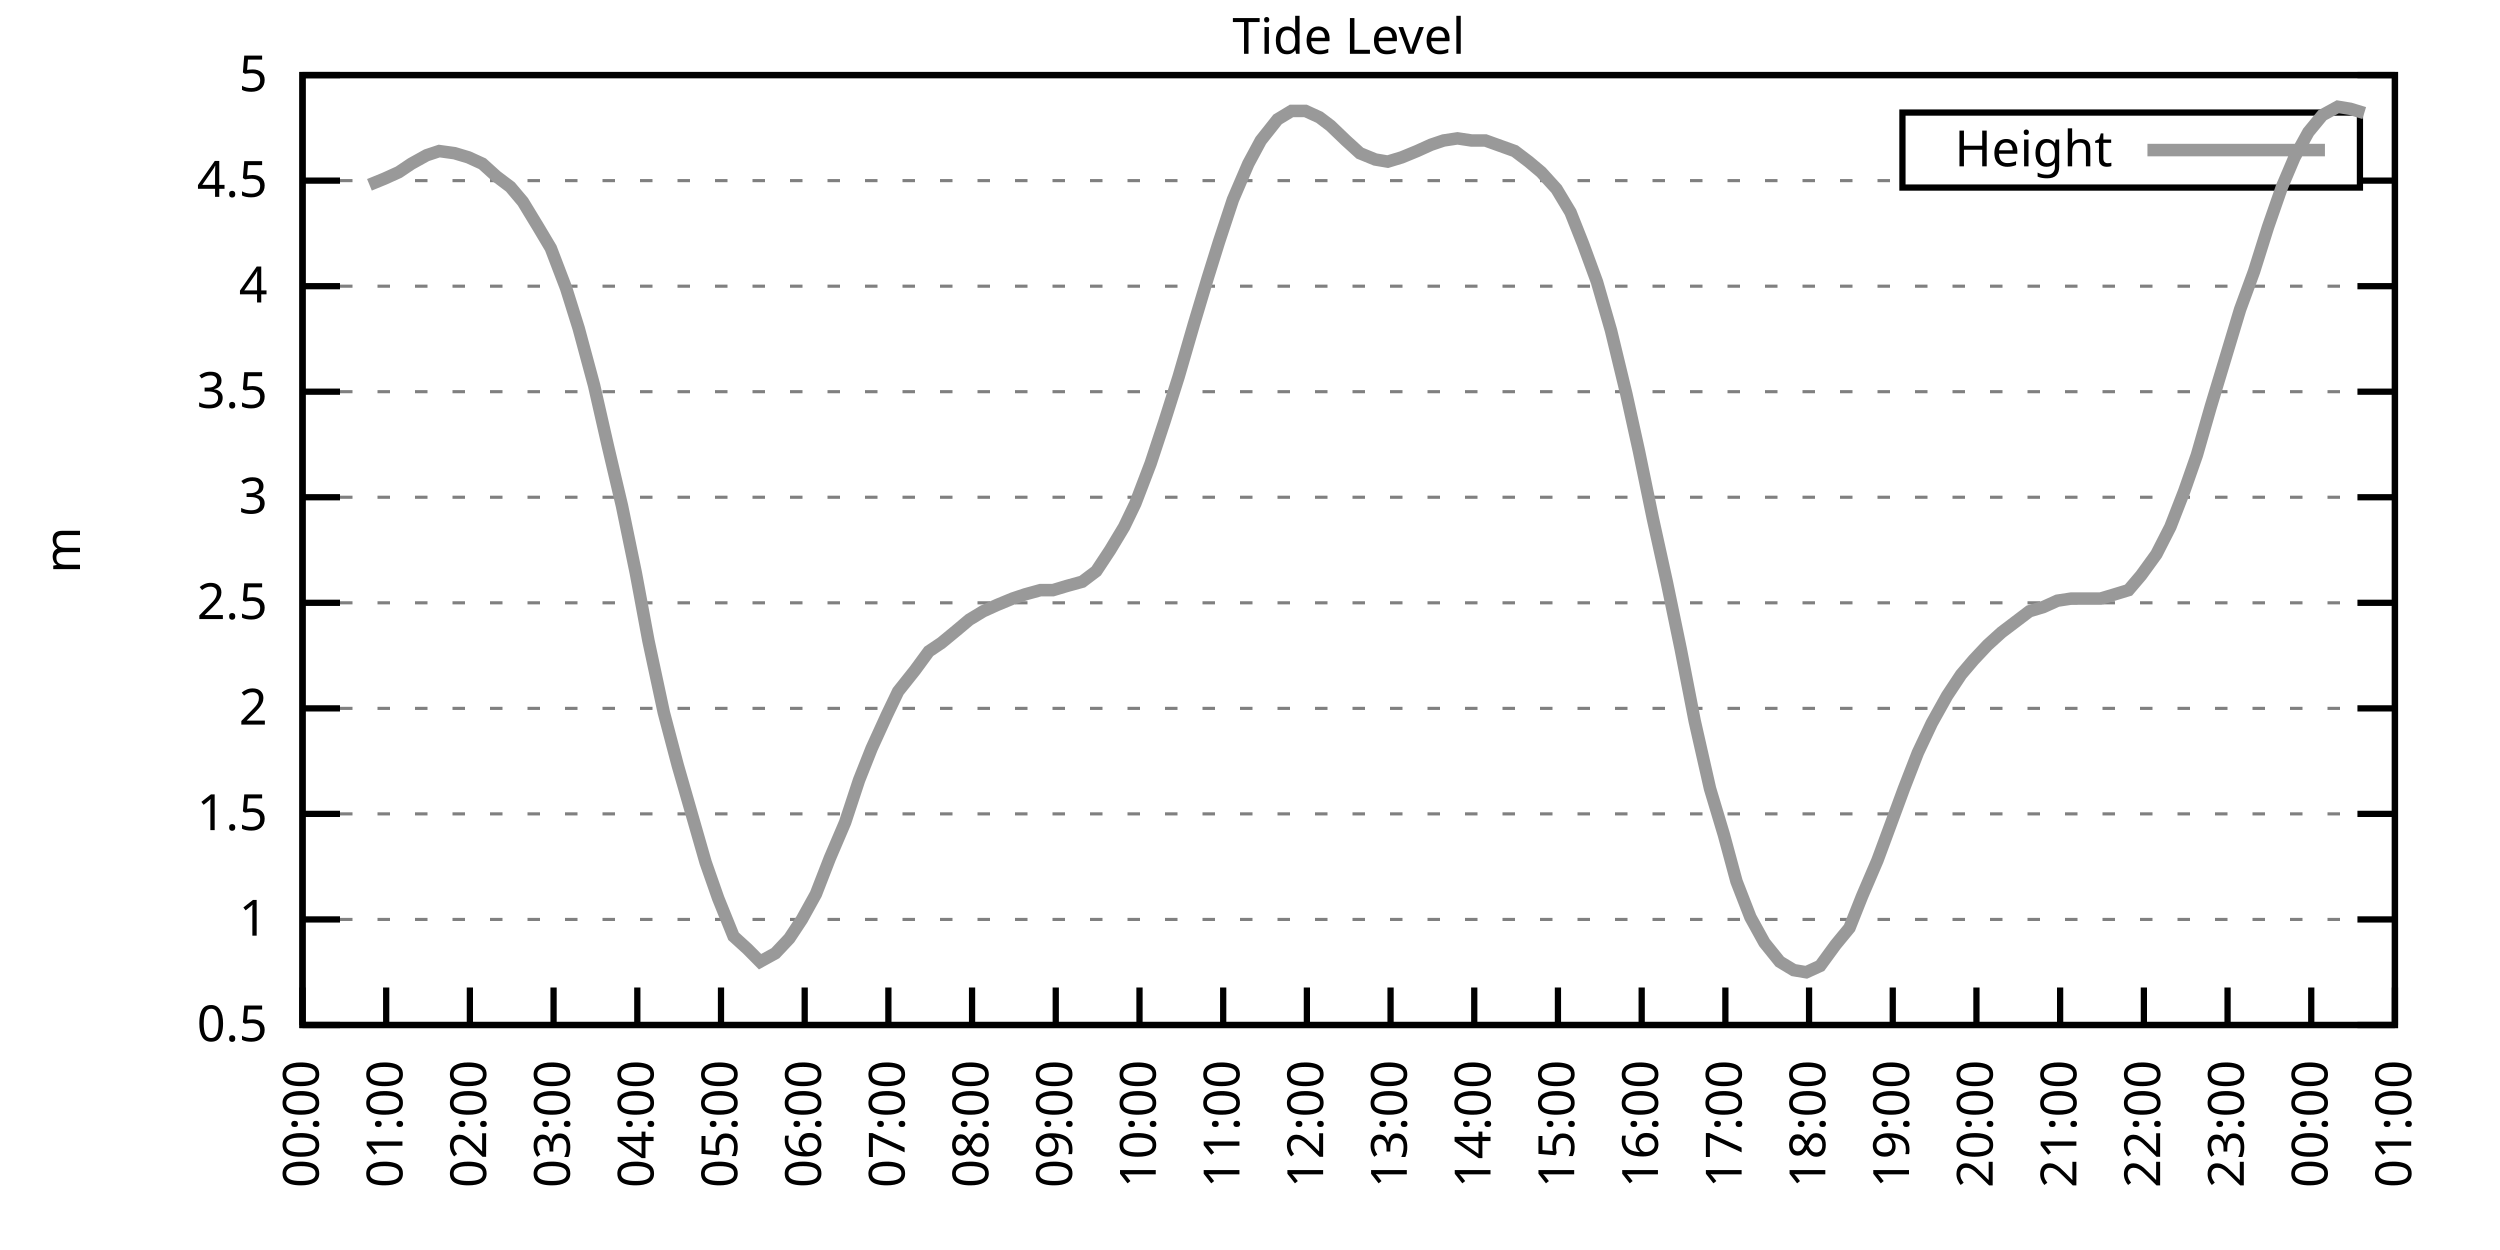
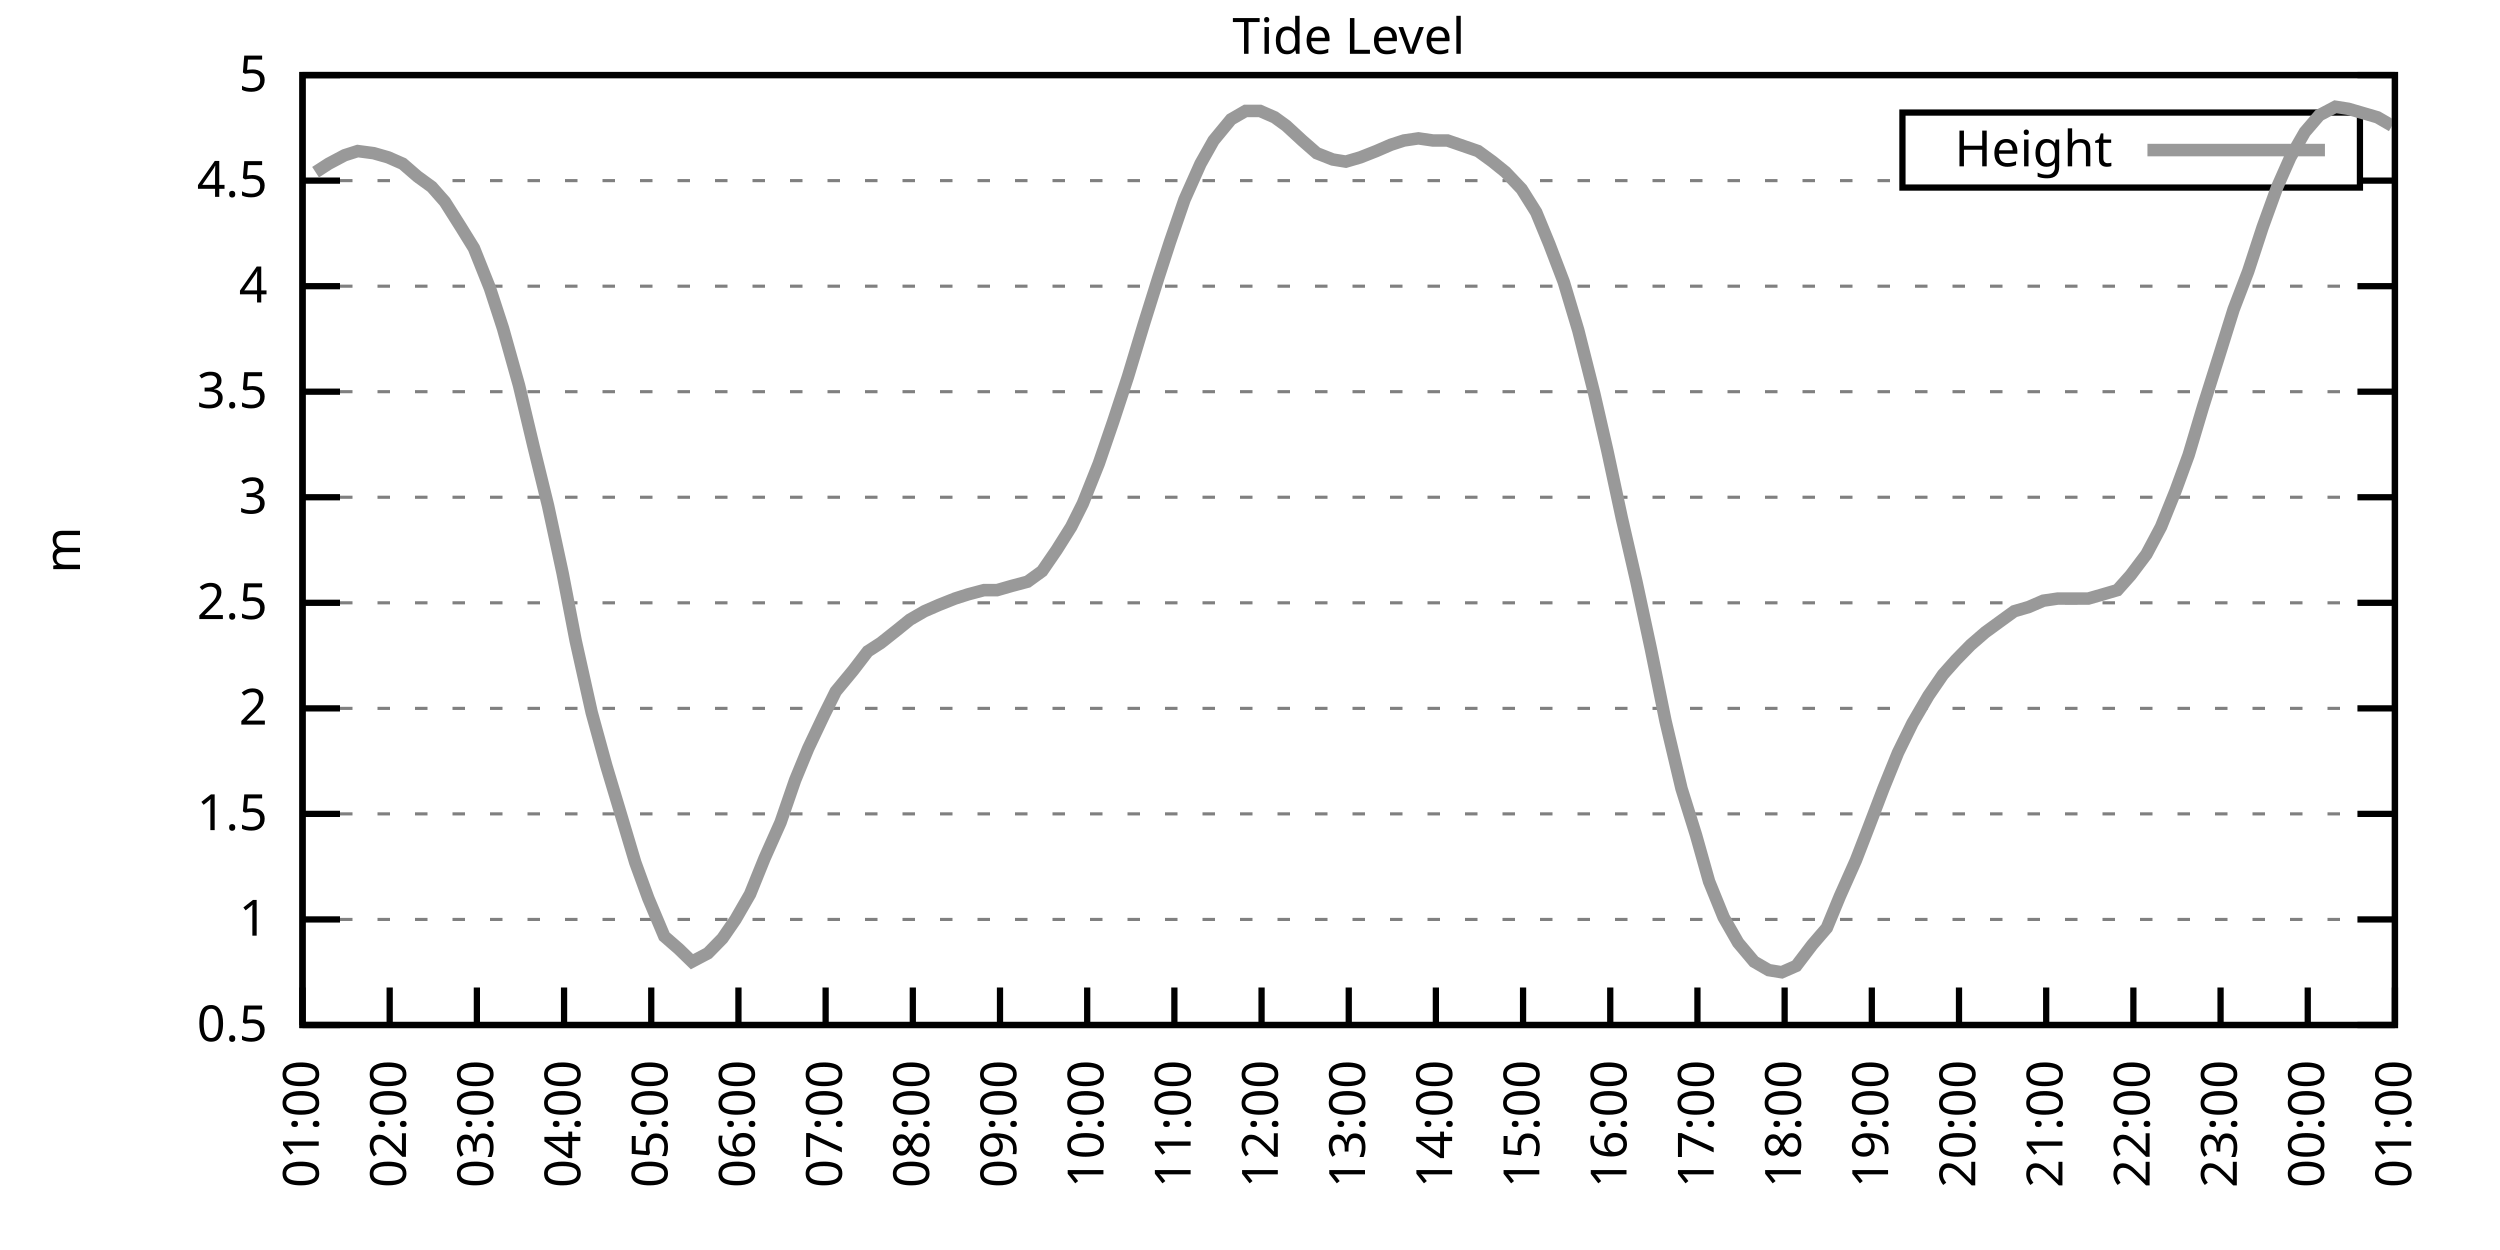
<svg xmlns="http://www.w3.org/2000/svg" xmlns:xlink="http://www.w3.org/1999/xlink" width="400" height="200" viewBox="0 0 400 200">
  <g id="gnuplot_canvas">
    <rect x="0" y="0" width="400" height="200" fill="none" />
    <defs>
      <circle id="gpDot" r="0.5" stroke-width="0.5" stroke="currentColor" />
      <path id="gpPt0" stroke-width="0.333" stroke="currentColor" d="M-1,0 h2 M0,-1 v2" />
      <path id="gpPt1" stroke-width="0.333" stroke="currentColor" d="M-1,-1 L1,1 M1,-1 L-1,1" />
      <path id="gpPt2" stroke-width="0.333" stroke="currentColor" d="M-1,0 L1,0 M0,-1 L0,1 M-1,-1 L1,1 M-1,1 L1,-1" />
      <rect id="gpPt3" stroke-width="0.333" stroke="currentColor" x="-1" y="-1" width="2" height="2" />
      <rect id="gpPt4" stroke-width="0.333" stroke="currentColor" fill="currentColor" x="-1" y="-1" width="2" height="2" />
      <circle id="gpPt5" stroke-width="0.333" stroke="currentColor" cx="0" cy="0" r="1" />
      <use xlink:href="#gpPt5" id="gpPt6" fill="currentColor" stroke="none" />
      <path id="gpPt7" stroke-width="0.333" stroke="currentColor" d="M0,-1.33 L-1.33,0.67 L1.33,0.67 z" />
      <use xlink:href="#gpPt7" id="gpPt8" fill="currentColor" stroke="none" />
      <use xlink:href="#gpPt7" id="gpPt9" stroke="currentColor" transform="rotate(180)" />
      <use xlink:href="#gpPt9" id="gpPt10" fill="currentColor" stroke="none" />
      <use xlink:href="#gpPt3" id="gpPt11" stroke="currentColor" transform="rotate(45)" />
      <use xlink:href="#gpPt11" id="gpPt12" fill="currentColor" stroke="none" />
      <path id="gpPt13" stroke-width="0.333" stroke="currentColor" d="M0,1.330 L1.265,0.411 L0.782,-1.067 L-0.782,-1.076 L-1.265,0.411 z" />
      <use xlink:href="#gpPt13" id="gpPt14" fill="currentColor" stroke="none" />
      <filter id="textbox" filterUnits="objectBoundingBox" x="0" y="0" height="1" width="1">
        <feFlood flood-color="white" flood-opacity="1" result="bgnd" />
        <feComposite in="SourceGraphic" in2="bgnd" operator="atop" />
      </filter>
      <filter id="greybox" filterUnits="objectBoundingBox" x="0" y="0" height="1" width="1">
        <feFlood flood-color="lightgrey" flood-opacity="1" result="grey" />
        <feComposite in="SourceGraphic" in2="grey" operator="atop" />
      </filter>
    </defs>
    <g fill="none" color="white" stroke="currentColor" stroke-width="1.00" stroke-linecap="butt" stroke-linejoin="miter">
</g>
    <g fill="none" color="black" stroke="currentColor" stroke-width="1.00" stroke-linecap="butt" stroke-linejoin="miter">
      <g stroke="none" shape-rendering="crispEdges">
        <polygon fill="rgb(255, 255, 255)" points="48.40,164.00 383.18,164.00 383.18,12.02 48.40,12.02 " />
      </g>
    </g>
    <g fill="none" color="black" stroke="currentColor" stroke-width="1.00" stroke-linecap="butt" stroke-linejoin="miter">
</g>
    <g fill="none" color="black" stroke="black" stroke-width="0.50" stroke-linecap="butt" stroke-linejoin="miter">
</g>
    <g fill="none" color="gray" stroke="currentColor" stroke-width="0.50" stroke-linecap="butt" stroke-linejoin="miter">
      <path stroke="gray" stroke-dasharray="2,4" class="gridline" d="M48.40,164.00 L383.19,164.00  " />
    </g>
    <g fill="none" color="gray" stroke="gray" stroke-width="1.00" stroke-linecap="butt" stroke-linejoin="miter">
</g>
    <g fill="none" color="black" stroke="currentColor" stroke-width="1.00" stroke-linecap="butt" stroke-linejoin="miter">
      <path stroke="black" d="M48.40,164.00 L54.40,164.00 M383.19,164.00 L377.19,164.00  " />
      <g transform="translate(42.80,166.60)" stroke="none" fill="black" font-family="Sans" font-size="8.00" text-anchor="end">
        <text>
          <tspan font-family="Sans"> 0.5</tspan>
        </text>
      </g>
    </g>
    <g fill="none" color="black" stroke="currentColor" stroke-width="1.00" stroke-linecap="butt" stroke-linejoin="miter">
</g>
    <g fill="none" color="black" stroke="black" stroke-width="0.50" stroke-linecap="butt" stroke-linejoin="miter">
</g>
    <g fill="none" color="gray" stroke="currentColor" stroke-width="0.50" stroke-linecap="butt" stroke-linejoin="miter">
      <path stroke="gray" stroke-dasharray="2,4" class="gridline" d="M48.40,147.11 L383.19,147.11  " />
    </g>
    <g fill="none" color="gray" stroke="gray" stroke-width="1.00" stroke-linecap="butt" stroke-linejoin="miter">
</g>
    <g fill="none" color="black" stroke="currentColor" stroke-width="1.00" stroke-linecap="butt" stroke-linejoin="miter">
      <path stroke="black" d="M48.40,147.11 L54.40,147.11 M383.19,147.11 L377.19,147.11  " />
      <g transform="translate(42.80,149.71)" stroke="none" fill="black" font-family="Sans" font-size="8.00" text-anchor="end">
        <text>
          <tspan font-family="Sans"> 1</tspan>
        </text>
      </g>
    </g>
    <g fill="none" color="black" stroke="currentColor" stroke-width="1.00" stroke-linecap="butt" stroke-linejoin="miter">
</g>
    <g fill="none" color="black" stroke="black" stroke-width="0.50" stroke-linecap="butt" stroke-linejoin="miter">
</g>
    <g fill="none" color="gray" stroke="currentColor" stroke-width="0.50" stroke-linecap="butt" stroke-linejoin="miter">
      <path stroke="gray" stroke-dasharray="2,4" class="gridline" d="M48.40,130.22 L383.19,130.22  " />
    </g>
    <g fill="none" color="gray" stroke="gray" stroke-width="1.00" stroke-linecap="butt" stroke-linejoin="miter">
</g>
    <g fill="none" color="black" stroke="currentColor" stroke-width="1.00" stroke-linecap="butt" stroke-linejoin="miter">
      <path stroke="black" d="M48.40,130.22 L54.40,130.22 M383.19,130.22 L377.19,130.22  " />
      <g transform="translate(42.80,132.82)" stroke="none" fill="black" font-family="Sans" font-size="8.00" text-anchor="end">
        <text>
          <tspan font-family="Sans"> 1.5</tspan>
        </text>
      </g>
    </g>
    <g fill="none" color="black" stroke="currentColor" stroke-width="1.00" stroke-linecap="butt" stroke-linejoin="miter">
</g>
    <g fill="none" color="black" stroke="black" stroke-width="0.50" stroke-linecap="butt" stroke-linejoin="miter">
</g>
    <g fill="none" color="gray" stroke="currentColor" stroke-width="0.50" stroke-linecap="butt" stroke-linejoin="miter">
      <path stroke="gray" stroke-dasharray="2,4" class="gridline" d="M48.40,113.34 L383.19,113.34  " />
    </g>
    <g fill="none" color="gray" stroke="gray" stroke-width="1.00" stroke-linecap="butt" stroke-linejoin="miter">
</g>
    <g fill="none" color="black" stroke="currentColor" stroke-width="1.00" stroke-linecap="butt" stroke-linejoin="miter">
      <path stroke="black" d="M48.40,113.34 L54.40,113.34 M383.19,113.34 L377.19,113.34  " />
      <g transform="translate(42.80,115.94)" stroke="none" fill="black" font-family="Sans" font-size="8.00" text-anchor="end">
        <text>
          <tspan font-family="Sans"> 2</tspan>
        </text>
      </g>
    </g>
    <g fill="none" color="black" stroke="currentColor" stroke-width="1.00" stroke-linecap="butt" stroke-linejoin="miter">
</g>
    <g fill="none" color="black" stroke="black" stroke-width="0.50" stroke-linecap="butt" stroke-linejoin="miter">
</g>
    <g fill="none" color="gray" stroke="currentColor" stroke-width="0.50" stroke-linecap="butt" stroke-linejoin="miter">
      <path stroke="gray" stroke-dasharray="2,4" class="gridline" d="M48.40,96.45 L383.19,96.45  " />
    </g>
    <g fill="none" color="gray" stroke="gray" stroke-width="1.00" stroke-linecap="butt" stroke-linejoin="miter">
</g>
    <g fill="none" color="black" stroke="currentColor" stroke-width="1.00" stroke-linecap="butt" stroke-linejoin="miter">
      <path stroke="black" d="M48.40,96.45 L54.40,96.45 M383.19,96.45 L377.19,96.45  " />
      <g transform="translate(42.80,99.05)" stroke="none" fill="black" font-family="Sans" font-size="8.00" text-anchor="end">
        <text>
          <tspan font-family="Sans"> 2.5</tspan>
        </text>
      </g>
    </g>
    <g fill="none" color="black" stroke="currentColor" stroke-width="1.00" stroke-linecap="butt" stroke-linejoin="miter">
</g>
    <g fill="none" color="black" stroke="black" stroke-width="0.50" stroke-linecap="butt" stroke-linejoin="miter">
</g>
    <g fill="none" color="gray" stroke="currentColor" stroke-width="0.50" stroke-linecap="butt" stroke-linejoin="miter">
      <path stroke="gray" stroke-dasharray="2,4" class="gridline" d="M48.40,79.56 L383.19,79.56  " />
    </g>
    <g fill="none" color="gray" stroke="gray" stroke-width="1.00" stroke-linecap="butt" stroke-linejoin="miter">
</g>
    <g fill="none" color="black" stroke="currentColor" stroke-width="1.00" stroke-linecap="butt" stroke-linejoin="miter">
      <path stroke="black" d="M48.40,79.56 L54.40,79.56 M383.19,79.56 L377.19,79.56  " />
      <g transform="translate(42.80,82.16)" stroke="none" fill="black" font-family="Sans" font-size="8.00" text-anchor="end">
        <text>
          <tspan font-family="Sans"> 3</tspan>
        </text>
      </g>
    </g>
    <g fill="none" color="black" stroke="currentColor" stroke-width="1.00" stroke-linecap="butt" stroke-linejoin="miter">
</g>
    <g fill="none" color="black" stroke="black" stroke-width="0.50" stroke-linecap="butt" stroke-linejoin="miter">
</g>
    <g fill="none" color="gray" stroke="currentColor" stroke-width="0.50" stroke-linecap="butt" stroke-linejoin="miter">
      <path stroke="gray" stroke-dasharray="2,4" class="gridline" d="M48.40,62.67 L383.19,62.67  " />
    </g>
    <g fill="none" color="gray" stroke="gray" stroke-width="1.00" stroke-linecap="butt" stroke-linejoin="miter">
</g>
    <g fill="none" color="black" stroke="currentColor" stroke-width="1.00" stroke-linecap="butt" stroke-linejoin="miter">
      <path stroke="black" d="M48.40,62.67 L54.40,62.67 M383.19,62.67 L377.19,62.67  " />
      <g transform="translate(42.80,65.27)" stroke="none" fill="black" font-family="Sans" font-size="8.00" text-anchor="end">
        <text>
          <tspan font-family="Sans"> 3.5</tspan>
        </text>
      </g>
    </g>
    <g fill="none" color="black" stroke="currentColor" stroke-width="1.00" stroke-linecap="butt" stroke-linejoin="miter">
</g>
    <g fill="none" color="black" stroke="black" stroke-width="0.50" stroke-linecap="butt" stroke-linejoin="miter">
</g>
    <g fill="none" color="gray" stroke="currentColor" stroke-width="0.50" stroke-linecap="butt" stroke-linejoin="miter">
      <path stroke="gray" stroke-dasharray="2,4" class="gridline" d="M48.40,45.79 L383.19,45.79  " />
    </g>
    <g fill="none" color="gray" stroke="gray" stroke-width="1.00" stroke-linecap="butt" stroke-linejoin="miter">
</g>
    <g fill="none" color="black" stroke="currentColor" stroke-width="1.00" stroke-linecap="butt" stroke-linejoin="miter">
      <path stroke="black" d="M48.40,45.79 L54.40,45.79 M383.19,45.79 L377.19,45.79  " />
      <g transform="translate(42.80,48.39)" stroke="none" fill="black" font-family="Sans" font-size="8.00" text-anchor="end">
        <text>
          <tspan font-family="Sans"> 4</tspan>
        </text>
      </g>
    </g>
    <g fill="none" color="black" stroke="currentColor" stroke-width="1.00" stroke-linecap="butt" stroke-linejoin="miter">
</g>
    <g fill="none" color="black" stroke="black" stroke-width="0.50" stroke-linecap="butt" stroke-linejoin="miter">
</g>
    <g fill="none" color="gray" stroke="currentColor" stroke-width="0.50" stroke-linecap="butt" stroke-linejoin="miter">
      <path stroke="gray" stroke-dasharray="2,4" class="gridline" d="M48.40,28.90 L304.39,28.90 M377.59,28.90 L383.19,28.90  " />
    </g>
    <g fill="none" color="gray" stroke="gray" stroke-width="1.00" stroke-linecap="butt" stroke-linejoin="miter">
</g>
    <g fill="none" color="black" stroke="currentColor" stroke-width="1.00" stroke-linecap="butt" stroke-linejoin="miter">
      <path stroke="black" d="M48.40,28.90 L54.40,28.90 M383.19,28.90 L377.19,28.90  " />
      <g transform="translate(42.80,31.50)" stroke="none" fill="black" font-family="Sans" font-size="8.00" text-anchor="end">
        <text>
          <tspan font-family="Sans"> 4.5</tspan>
        </text>
      </g>
    </g>
    <g fill="none" color="black" stroke="currentColor" stroke-width="1.00" stroke-linecap="butt" stroke-linejoin="miter">
</g>
    <g fill="none" color="black" stroke="black" stroke-width="0.50" stroke-linecap="butt" stroke-linejoin="miter">
</g>
    <g fill="none" color="gray" stroke="currentColor" stroke-width="0.50" stroke-linecap="butt" stroke-linejoin="miter">
      <path stroke="gray" stroke-dasharray="2,4" class="gridline" d="M48.40,12.01 L383.19,12.01  " />
    </g>
    <g fill="none" color="gray" stroke="gray" stroke-width="1.00" stroke-linecap="butt" stroke-linejoin="miter">
</g>
    <g fill="none" color="black" stroke="currentColor" stroke-width="1.00" stroke-linecap="butt" stroke-linejoin="miter">
      <path stroke="black" d="M48.40,12.01 L54.40,12.01 M383.19,12.01 L377.19,12.01  " />
      <g transform="translate(42.80,14.61)" stroke="none" fill="black" font-family="Sans" font-size="8.00" text-anchor="end">
        <text>
          <tspan font-family="Sans"> 5</tspan>
        </text>
      </g>
    </g>
    <g fill="none" color="black" stroke="currentColor" stroke-width="1.00" stroke-linecap="butt" stroke-linejoin="miter">
      <path stroke="black" d="M48.40,164.00 L48.40,158.00  " />
      <g transform="translate(51.00,169.60) rotate(270.00)" stroke="none" fill="black" font-family="Sans" font-size="8.00" text-anchor="end">
        <text>
-           <tspan font-family="Sans">00:00</tspan>
-         </text>
-       </g>
-     </g>
-     <g fill="none" color="black" stroke="currentColor" stroke-width="1.00" stroke-linecap="butt" stroke-linejoin="miter">
-       <path stroke="black" d="M61.79,164.00 L61.79,158.00  " />
-       <g transform="translate(64.39,169.60) rotate(270.00)" stroke="none" fill="black" font-family="Sans" font-size="8.00" text-anchor="end">
-         <text>
          <tspan font-family="Sans">01:00</tspan>
        </text>
      </g>
    </g>
    <g fill="none" color="black" stroke="currentColor" stroke-width="1.00" stroke-linecap="butt" stroke-linejoin="miter">
-       <path stroke="black" d="M75.18,164.00 L75.18,158.00  " />
-       <g transform="translate(77.78,169.60) rotate(270.00)" stroke="none" fill="black" font-family="Sans" font-size="8.00" text-anchor="end">
+       <path stroke="black" d="M62.35,164.00 L62.35,158.00  " />
+       <g transform="translate(64.95,169.60) rotate(270.00)" stroke="none" fill="black" font-family="Sans" font-size="8.00" text-anchor="end">
        <text>
          <tspan font-family="Sans">02:00</tspan>
        </text>
      </g>
    </g>
    <g fill="none" color="black" stroke="currentColor" stroke-width="1.00" stroke-linecap="butt" stroke-linejoin="miter">
-       <path stroke="black" d="M88.57,164.00 L88.57,158.00  " />
-       <g transform="translate(91.17,169.60) rotate(270.00)" stroke="none" fill="black" font-family="Sans" font-size="8.00" text-anchor="end">
+       <path stroke="black" d="M76.30,164.00 L76.30,158.00  " />
+       <g transform="translate(78.90,169.60) rotate(270.00)" stroke="none" fill="black" font-family="Sans" font-size="8.00" text-anchor="end">
        <text>
          <tspan font-family="Sans">03:00</tspan>
        </text>
      </g>
    </g>
    <g fill="none" color="black" stroke="currentColor" stroke-width="1.00" stroke-linecap="butt" stroke-linejoin="miter">
-       <path stroke="black" d="M101.97,164.00 L101.97,158.00  " />
-       <g transform="translate(104.57,169.60) rotate(270.00)" stroke="none" fill="black" font-family="Sans" font-size="8.00" text-anchor="end">
+       <path stroke="black" d="M90.25,164.00 L90.25,158.00  " />
+       <g transform="translate(92.85,169.60) rotate(270.00)" stroke="none" fill="black" font-family="Sans" font-size="8.00" text-anchor="end">
        <text>
          <tspan font-family="Sans">04:00</tspan>
        </text>
      </g>
    </g>
    <g fill="none" color="black" stroke="currentColor" stroke-width="1.00" stroke-linecap="butt" stroke-linejoin="miter">
-       <path stroke="black" d="M115.36,164.00 L115.36,158.00  " />
-       <g transform="translate(117.96,169.60) rotate(270.00)" stroke="none" fill="black" font-family="Sans" font-size="8.00" text-anchor="end">
+       <path stroke="black" d="M104.20,164.00 L104.20,158.00  " />
+       <g transform="translate(106.80,169.60) rotate(270.00)" stroke="none" fill="black" font-family="Sans" font-size="8.00" text-anchor="end">
        <text>
          <tspan font-family="Sans">05:00</tspan>
        </text>
      </g>
    </g>
    <g fill="none" color="black" stroke="currentColor" stroke-width="1.00" stroke-linecap="butt" stroke-linejoin="miter">
-       <path stroke="black" d="M128.75,164.00 L128.75,158.00  " />
-       <g transform="translate(131.35,169.60) rotate(270.00)" stroke="none" fill="black" font-family="Sans" font-size="8.00" text-anchor="end">
+       <path stroke="black" d="M118.15,164.00 L118.15,158.00  " />
+       <g transform="translate(120.75,169.60) rotate(270.00)" stroke="none" fill="black" font-family="Sans" font-size="8.00" text-anchor="end">
        <text>
          <tspan font-family="Sans">06:00</tspan>
        </text>
      </g>
    </g>
    <g fill="none" color="black" stroke="currentColor" stroke-width="1.00" stroke-linecap="butt" stroke-linejoin="miter">
-       <path stroke="black" d="M142.14,164.00 L142.14,158.00  " />
-       <g transform="translate(144.74,169.60) rotate(270.00)" stroke="none" fill="black" font-family="Sans" font-size="8.00" text-anchor="end">
+       <path stroke="black" d="M132.10,164.00 L132.10,158.00  " />
+       <g transform="translate(134.70,169.60) rotate(270.00)" stroke="none" fill="black" font-family="Sans" font-size="8.00" text-anchor="end">
        <text>
          <tspan font-family="Sans">07:00</tspan>
        </text>
      </g>
    </g>
    <g fill="none" color="black" stroke="currentColor" stroke-width="1.00" stroke-linecap="butt" stroke-linejoin="miter">
-       <path stroke="black" d="M155.53,164.00 L155.53,158.00  " />
-       <g transform="translate(158.13,169.60) rotate(270.00)" stroke="none" fill="black" font-family="Sans" font-size="8.00" text-anchor="end">
+       <path stroke="black" d="M146.05,164.00 L146.05,158.00  " />
+       <g transform="translate(148.65,169.60) rotate(270.00)" stroke="none" fill="black" font-family="Sans" font-size="8.00" text-anchor="end">
        <text>
          <tspan font-family="Sans">08:00</tspan>
        </text>
      </g>
    </g>
    <g fill="none" color="black" stroke="currentColor" stroke-width="1.00" stroke-linecap="butt" stroke-linejoin="miter">
-       <path stroke="black" d="M168.92,164.00 L168.92,158.00  " />
-       <g transform="translate(171.52,169.60) rotate(270.00)" stroke="none" fill="black" font-family="Sans" font-size="8.00" text-anchor="end">
+       <path stroke="black" d="M160.00,164.00 L160.00,158.00  " />
+       <g transform="translate(162.60,169.60) rotate(270.00)" stroke="none" fill="black" font-family="Sans" font-size="8.00" text-anchor="end">
        <text>
          <tspan font-family="Sans">09:00</tspan>
        </text>
      </g>
    </g>
    <g fill="none" color="black" stroke="currentColor" stroke-width="1.00" stroke-linecap="butt" stroke-linejoin="miter">
-       <path stroke="black" d="M182.32,164.00 L182.32,158.00  " />
-       <g transform="translate(184.92,169.60) rotate(270.00)" stroke="none" fill="black" font-family="Sans" font-size="8.00" text-anchor="end">
+       <path stroke="black" d="M173.95,164.00 L173.95,158.00  " />
+       <g transform="translate(176.55,169.60) rotate(270.00)" stroke="none" fill="black" font-family="Sans" font-size="8.00" text-anchor="end">
        <text>
          <tspan font-family="Sans">10:00</tspan>
        </text>
      </g>
    </g>
    <g fill="none" color="black" stroke="currentColor" stroke-width="1.00" stroke-linecap="butt" stroke-linejoin="miter">
-       <path stroke="black" d="M195.71,164.00 L195.71,158.00  " />
-       <g transform="translate(198.31,169.60) rotate(270.00)" stroke="none" fill="black" font-family="Sans" font-size="8.00" text-anchor="end">
+       <path stroke="black" d="M187.90,164.00 L187.90,158.00  " />
+       <g transform="translate(190.50,169.60) rotate(270.00)" stroke="none" fill="black" font-family="Sans" font-size="8.00" text-anchor="end">
        <text>
          <tspan font-family="Sans">11:00</tspan>
        </text>
      </g>
    </g>
    <g fill="none" color="black" stroke="currentColor" stroke-width="1.00" stroke-linecap="butt" stroke-linejoin="miter">
-       <path stroke="black" d="M209.10,164.00 L209.10,158.00  " />
-       <g transform="translate(211.70,169.60) rotate(270.00)" stroke="none" fill="black" font-family="Sans" font-size="8.00" text-anchor="end">
+       <path stroke="black" d="M201.85,164.00 L201.85,158.00  " />
+       <g transform="translate(204.45,169.60) rotate(270.00)" stroke="none" fill="black" font-family="Sans" font-size="8.00" text-anchor="end">
        <text>
          <tspan font-family="Sans">12:00</tspan>
        </text>
      </g>
    </g>
    <g fill="none" color="black" stroke="currentColor" stroke-width="1.00" stroke-linecap="butt" stroke-linejoin="miter">
-       <path stroke="black" d="M222.49,164.00 L222.49,158.00  " />
-       <g transform="translate(225.09,169.60) rotate(270.00)" stroke="none" fill="black" font-family="Sans" font-size="8.00" text-anchor="end">
+       <path stroke="black" d="M215.80,164.00 L215.80,158.00  " />
+       <g transform="translate(218.40,169.60) rotate(270.00)" stroke="none" fill="black" font-family="Sans" font-size="8.00" text-anchor="end">
        <text>
          <tspan font-family="Sans">13:00</tspan>
        </text>
      </g>
    </g>
    <g fill="none" color="black" stroke="currentColor" stroke-width="1.00" stroke-linecap="butt" stroke-linejoin="miter">
-       <path stroke="black" d="M235.88,164.00 L235.88,158.00  " />
-       <g transform="translate(238.48,169.60) rotate(270.00)" stroke="none" fill="black" font-family="Sans" font-size="8.00" text-anchor="end">
+       <path stroke="black" d="M229.74,164.00 L229.74,158.00  " />
+       <g transform="translate(232.34,169.60) rotate(270.00)" stroke="none" fill="black" font-family="Sans" font-size="8.00" text-anchor="end">
        <text>
          <tspan font-family="Sans">14:00</tspan>
        </text>
      </g>
    </g>
    <g fill="none" color="black" stroke="currentColor" stroke-width="1.00" stroke-linecap="butt" stroke-linejoin="miter">
-       <path stroke="black" d="M249.27,164.00 L249.27,158.00  " />
-       <g transform="translate(251.87,169.60) rotate(270.00)" stroke="none" fill="black" font-family="Sans" font-size="8.00" text-anchor="end">
+       <path stroke="black" d="M243.69,164.00 L243.69,158.00  " />
+       <g transform="translate(246.29,169.60) rotate(270.00)" stroke="none" fill="black" font-family="Sans" font-size="8.00" text-anchor="end">
        <text>
          <tspan font-family="Sans">15:00</tspan>
        </text>
      </g>
    </g>
    <g fill="none" color="black" stroke="currentColor" stroke-width="1.00" stroke-linecap="butt" stroke-linejoin="miter">
-       <path stroke="black" d="M262.67,164.00 L262.67,158.00  " />
-       <g transform="translate(265.27,169.60) rotate(270.00)" stroke="none" fill="black" font-family="Sans" font-size="8.00" text-anchor="end">
+       <path stroke="black" d="M257.64,164.00 L257.64,158.00  " />
+       <g transform="translate(260.24,169.60) rotate(270.00)" stroke="none" fill="black" font-family="Sans" font-size="8.00" text-anchor="end">
        <text>
          <tspan font-family="Sans">16:00</tspan>
        </text>
      </g>
    </g>
    <g fill="none" color="black" stroke="currentColor" stroke-width="1.00" stroke-linecap="butt" stroke-linejoin="miter">
-       <path stroke="black" d="M276.06,164.00 L276.06,158.00  " />
-       <g transform="translate(278.66,169.60) rotate(270.00)" stroke="none" fill="black" font-family="Sans" font-size="8.00" text-anchor="end">
+       <path stroke="black" d="M271.59,164.00 L271.59,158.00  " />
+       <g transform="translate(274.19,169.60) rotate(270.00)" stroke="none" fill="black" font-family="Sans" font-size="8.00" text-anchor="end">
        <text>
          <tspan font-family="Sans">17:00</tspan>
        </text>
      </g>
    </g>
    <g fill="none" color="black" stroke="currentColor" stroke-width="1.00" stroke-linecap="butt" stroke-linejoin="miter">
-       <path stroke="black" d="M289.45,164.00 L289.45,158.00  " />
-       <g transform="translate(292.05,169.60) rotate(270.00)" stroke="none" fill="black" font-family="Sans" font-size="8.00" text-anchor="end">
+       <path stroke="black" d="M285.54,164.00 L285.54,158.00  " />
+       <g transform="translate(288.14,169.60) rotate(270.00)" stroke="none" fill="black" font-family="Sans" font-size="8.00" text-anchor="end">
        <text>
          <tspan font-family="Sans">18:00</tspan>
        </text>
      </g>
    </g>
    <g fill="none" color="black" stroke="currentColor" stroke-width="1.00" stroke-linecap="butt" stroke-linejoin="miter">
-       <path stroke="black" d="M302.84,164.00 L302.84,158.00  " />
-       <g transform="translate(305.44,169.60) rotate(270.00)" stroke="none" fill="black" font-family="Sans" font-size="8.00" text-anchor="end">
+       <path stroke="black" d="M299.49,164.00 L299.49,158.00  " />
+       <g transform="translate(302.09,169.60) rotate(270.00)" stroke="none" fill="black" font-family="Sans" font-size="8.00" text-anchor="end">
        <text>
          <tspan font-family="Sans">19:00</tspan>
        </text>
      </g>
    </g>
    <g fill="none" color="black" stroke="currentColor" stroke-width="1.00" stroke-linecap="butt" stroke-linejoin="miter">
-       <path stroke="black" d="M316.23,164.00 L316.23,158.00  " />
-       <g transform="translate(318.83,169.60) rotate(270.00)" stroke="none" fill="black" font-family="Sans" font-size="8.00" text-anchor="end">
+       <path stroke="black" d="M313.44,164.00 L313.44,158.00  " />
+       <g transform="translate(316.04,169.60) rotate(270.00)" stroke="none" fill="black" font-family="Sans" font-size="8.00" text-anchor="end">
        <text>
          <tspan font-family="Sans">20:00</tspan>
        </text>
      </g>
    </g>
    <g fill="none" color="black" stroke="currentColor" stroke-width="1.00" stroke-linecap="butt" stroke-linejoin="miter">
-       <path stroke="black" d="M329.62,164.00 L329.62,158.00  " />
-       <g transform="translate(332.22,169.60) rotate(270.00)" stroke="none" fill="black" font-family="Sans" font-size="8.00" text-anchor="end">
+       <path stroke="black" d="M327.39,164.00 L327.39,158.00  " />
+       <g transform="translate(329.99,169.60) rotate(270.00)" stroke="none" fill="black" font-family="Sans" font-size="8.00" text-anchor="end">
        <text>
          <tspan font-family="Sans">21:00</tspan>
        </text>
      </g>
    </g>
    <g fill="none" color="black" stroke="currentColor" stroke-width="1.00" stroke-linecap="butt" stroke-linejoin="miter">
-       <path stroke="black" d="M343.02,164.00 L343.02,158.00  " />
-       <g transform="translate(345.62,169.60) rotate(270.00)" stroke="none" fill="black" font-family="Sans" font-size="8.00" text-anchor="end">
+       <path stroke="black" d="M341.34,164.00 L341.34,158.00  " />
+       <g transform="translate(343.94,169.60) rotate(270.00)" stroke="none" fill="black" font-family="Sans" font-size="8.00" text-anchor="end">
        <text>
          <tspan font-family="Sans">22:00</tspan>
        </text>
      </g>
    </g>
    <g fill="none" color="black" stroke="currentColor" stroke-width="1.00" stroke-linecap="butt" stroke-linejoin="miter">
-       <path stroke="black" d="M356.41,164.00 L356.41,158.00  " />
-       <g transform="translate(359.01,169.60) rotate(270.00)" stroke="none" fill="black" font-family="Sans" font-size="8.00" text-anchor="end">
+       <path stroke="black" d="M355.29,164.00 L355.29,158.00  " />
+       <g transform="translate(357.89,169.60) rotate(270.00)" stroke="none" fill="black" font-family="Sans" font-size="8.00" text-anchor="end">
        <text>
          <tspan font-family="Sans">23:00</tspan>
        </text>
      </g>
    </g>
    <g fill="none" color="black" stroke="currentColor" stroke-width="1.00" stroke-linecap="butt" stroke-linejoin="miter">
-       <path stroke="black" d="M369.80,164.00 L369.80,158.00  " />
-       <g transform="translate(372.40,169.60) rotate(270.00)" stroke="none" fill="black" font-family="Sans" font-size="8.00" text-anchor="end">
+       <path stroke="black" d="M369.24,164.00 L369.24,158.00  " />
+       <g transform="translate(371.84,169.60) rotate(270.00)" stroke="none" fill="black" font-family="Sans" font-size="8.00" text-anchor="end">
        <text>
          <tspan font-family="Sans">00:00</tspan>
        </text>
      </g>
    </g>
    <g fill="none" color="black" stroke="currentColor" stroke-width="1.00" stroke-linecap="butt" stroke-linejoin="miter">
      <path stroke="black" d="M383.19,164.00 L383.19,158.00  " />
      <g transform="translate(385.79,169.60) rotate(270.00)" stroke="none" fill="black" font-family="Sans" font-size="8.00" text-anchor="end">
        <text>
          <tspan font-family="Sans">01:00</tspan>
        </text>
      </g>
    </g>
    <g fill="none" color="black" stroke="currentColor" stroke-width="1.00" stroke-linecap="butt" stroke-linejoin="miter">
</g>
    <g fill="none" color="black" stroke="currentColor" stroke-width="1.00" stroke-linecap="butt" stroke-linejoin="miter">
      <path stroke="black" d="M48.40,12.01 L48.40,164.00 L383.19,164.00 L383.19,12.01 L48.40,12.01 Z  " />
    </g>
    <g fill="none" color="black" stroke="currentColor" stroke-width="1.00" stroke-linecap="butt" stroke-linejoin="miter">
</g>
    <g fill="none" color="black" stroke="currentColor" stroke-width="1.00" stroke-linecap="butt" stroke-linejoin="miter">
      <path stroke="black" d="M304.39,30.01 L304.39,18.01 L377.59,18.01 L377.59,30.01 L304.39,30.01 Z  " />
    </g>
    <g id="Tide_level_plot_1">
      <g fill="none" color="white" stroke="black" stroke-width="2.00" stroke-linecap="butt" stroke-linejoin="miter">
</g>
      <g fill="none" color="black" stroke="currentColor" stroke-width="2.00" stroke-linecap="butt" stroke-linejoin="miter">
        <g transform="translate(337.99,26.61)" stroke="none" fill="black" font-family="Sans" font-size="8.00" text-anchor="end">
          <text>
            <tspan font-family="Sans">Height</tspan>
          </text>
        </g>
      </g>
      <g fill="none" color="black" stroke="currentColor" stroke-width="2.00" stroke-linecap="butt" stroke-linejoin="miter">
-         <path stroke="rgb(153, 153, 153)" d="M343.59,24.01 L371.99,24.01 M59.11,29.57 L61.57,28.56 L63.80,27.55 L65.81,26.20 L68.26,24.84 L70.27,24.17   L72.73,24.51 L74.96,25.18 L77.19,26.20 L79.42,28.22 L81.66,29.91 L83.66,32.28 L86.12,36.33 L88.13,39.71   L90.58,46.12 L92.59,52.54 L95.05,61.66 L97.28,71.45 L99.51,80.91 L101.74,91.72 L103.75,102.53 L106.21,114.01   L108.44,122.46 L110.67,130.22 L112.90,137.99 L114.91,143.73 L117.37,149.81 L119.60,151.84 L121.61,153.87 L124.06,152.52   L126.29,150.15 L128.30,147.11 L130.54,143.06 L132.77,137.32 L135.22,131.58 L137.45,124.82 L139.46,119.75 L141.92,114.35   L143.70,110.63 L146.38,107.26 L148.61,104.22 L150.62,102.87 L153.08,100.84 L155.09,99.15 L157.32,97.80 L159.55,96.79   L162.01,95.77 L164.01,95.10 L166.47,94.42 L168.48,94.42 L170.71,93.75 L173.17,93.07 L175.40,91.38 L177.63,88.00   L179.86,84.29 L181.65,80.57 L184.10,74.16 L186.33,67.40 L188.57,60.31 L191.02,51.87 L193.25,44.43 L195.04,38.69   L197.27,31.94 L199.73,26.20 L201.73,22.48 L204.41,19.10 L206.64,17.75 L208.88,17.75 L211.11,18.77 L212.89,20.12   L215.35,22.48 L217.58,24.51 L220.04,25.52 L222.04,25.86 L224.28,25.18 L226.73,24.17 L228.96,23.16 L230.97,22.48   L233.20,22.14 L235.44,22.48 L237.67,22.48 L242.36,24.17 L244.59,25.86 L246.60,27.55 L249.05,30.25 L251.28,33.96   L253.29,39.03 L255.52,45.11 L257.76,52.88 L260.21,63.01 L262.22,72.13 L264.45,82.94 L266.68,93.07 L268.92,103.88   L271.15,115.36 L273.60,126.17 L275.83,133.60 L277.84,141.03 L280.07,146.77 L282.31,150.83 L284.76,153.87 L286.99,155.22   L289.00,155.56 L291.23,154.54 L293.69,151.17 L295.92,148.46 L297.93,143.40 L300.39,137.66 L302.39,132.25 L304.63,126.17   L306.86,120.43 L309.09,115.70 L311.54,111.31 L313.78,107.93 L315.79,105.57 L318.02,103.20 L320.25,101.18 L322.48,99.49   L324.71,97.80 L326.95,97.12 L329.18,96.11 L331.41,95.77 L333.86,95.77 L336.10,95.77 L338.33,95.10 L340.56,94.42   L342.57,92.06 L345.02,88.68 L347.26,84.29 L349.49,78.55 L351.50,72.81 L353.73,65.04 L356.18,56.93 L358.42,49.50   L360.65,43.42 L362.88,36.33 L365.11,29.91 L367.12,25.18 L369.35,21.13 L371.58,18.43 L374.04,17.08 L376.05,17.41   L378.28,18.09  " />
+         <path stroke="rgb(153, 153, 153)" d="M343.59,24.01 L371.99,24.01 M50.49,27.55 L52.58,26.20 L55.14,24.84 L57.23,24.17 L59.79,24.51 L62.12,25.18   L64.44,26.20 L66.77,28.22 L69.09,29.91 L71.18,32.28 L73.74,36.33 L75.83,39.71 L78.39,46.12 L80.48,52.54   L83.04,61.66 L85.37,71.45 L87.69,80.91 L90.02,91.72 L92.11,102.53 L94.67,114.01 L96.99,122.46 L99.32,130.22   L101.64,137.99 L103.73,143.73 L106.29,149.81 L108.62,151.84 L110.71,153.87 L113.27,152.52 L115.59,150.15 L117.68,147.11   L120.01,143.06 L122.33,137.32 L124.89,131.58 L127.22,124.82 L129.31,119.75 L131.87,114.35 L133.72,110.63 L136.51,107.26   L138.84,104.22 L140.93,102.87 L143.49,100.84 L145.58,99.15 L147.91,97.80 L150.23,96.79 L152.79,95.77 L154.88,95.10   L157.44,94.42 L159.53,94.42 L161.86,93.75 L164.41,93.07 L166.74,91.38 L169.06,88.00 L171.39,84.29 L173.25,80.57   L175.81,74.16 L178.13,67.40 L180.46,60.31 L183.01,51.87 L185.34,44.43 L187.20,38.69 L189.52,31.94 L192.08,26.20   L194.17,22.48 L196.96,19.10 L199.29,17.75 L201.61,17.75 L203.94,18.77 L205.80,20.12 L208.36,22.48 L210.68,24.51   L213.24,25.52 L215.33,25.86 L217.65,25.18 L220.21,24.17 L222.54,23.16 L224.63,22.48 L226.95,22.14 L229.28,22.48   L231.60,22.48 L236.49,24.17 L238.81,25.86 L240.90,27.55 L243.46,30.25 L245.79,33.96 L247.88,39.03 L250.20,45.11   L252.53,52.88 L255.09,63.01 L257.18,72.13 L259.50,82.94 L261.83,93.07 L264.15,103.88 L266.48,115.36 L269.04,126.17   L271.36,133.60 L273.45,141.03 L275.78,146.77 L278.10,150.83 L280.66,153.87 L282.99,155.22 L285.08,155.56 L287.40,154.54   L289.96,151.17 L292.29,148.46 L294.38,143.40 L296.94,137.66 L299.03,132.25 L301.35,126.17 L303.68,120.43 L306.00,115.70   L308.56,111.31 L310.88,107.93 L312.98,105.57 L315.30,103.20 L317.63,101.18 L319.95,99.49 L322.28,97.80 L324.60,97.12   L326.93,96.11 L329.25,95.77 L331.81,95.77 L334.13,95.77 L336.46,95.10 L338.78,94.42 L340.88,92.06 L343.43,88.68   L345.76,84.29 L348.08,78.55 L350.18,72.81 L352.50,65.04 L355.06,56.93 L357.38,49.50 L359.71,43.42 L362.03,36.33   L364.36,29.91 L366.45,25.18 L368.78,21.13 L371.10,18.43 L373.66,17.08 L375.75,17.41 L378.08,18.09 L380.40,18.77   L382.73,20.12  " />
      </g>
    </g>
    <g fill="none" color="black" stroke="currentColor" stroke-width="2.00" stroke-linecap="butt" stroke-linejoin="miter">
</g>
    <g fill="none" color="black" stroke="black" stroke-width="1.00" stroke-linecap="butt" stroke-linejoin="miter">
</g>
    <g fill="none" color="black" stroke="currentColor" stroke-width="1.00" stroke-linecap="butt" stroke-linejoin="miter">
      <path stroke="black" d="M48.40,12.01 L48.40,164.00 L383.19,164.00 L383.19,12.01 L48.40,12.01 Z  " />
      <g transform="translate(12.80,88.01) rotate(270.00)" stroke="none" fill="black" font-family="Sans" font-size="8.00" text-anchor="middle">
        <text>
          <tspan font-family="Sans">m</tspan>
        </text>
      </g>
    </g>
    <g fill="none" color="black" stroke="currentColor" stroke-width="1.00" stroke-linecap="butt" stroke-linejoin="miter">
</g>
    <g fill="none" color="black" stroke="currentColor" stroke-width="1.00" stroke-linecap="butt" stroke-linejoin="miter">
      <g transform="translate(215.79,8.61)" stroke="none" fill="black" font-family="Sans" font-size="8.00" text-anchor="middle">
        <text>
          <tspan font-family="Sans">Tide Level</tspan>
        </text>
      </g>
    </g>
    <g fill="none" color="black" stroke="currentColor" stroke-width="1.00" stroke-linecap="butt" stroke-linejoin="miter">
</g>
  </g>
</svg>
